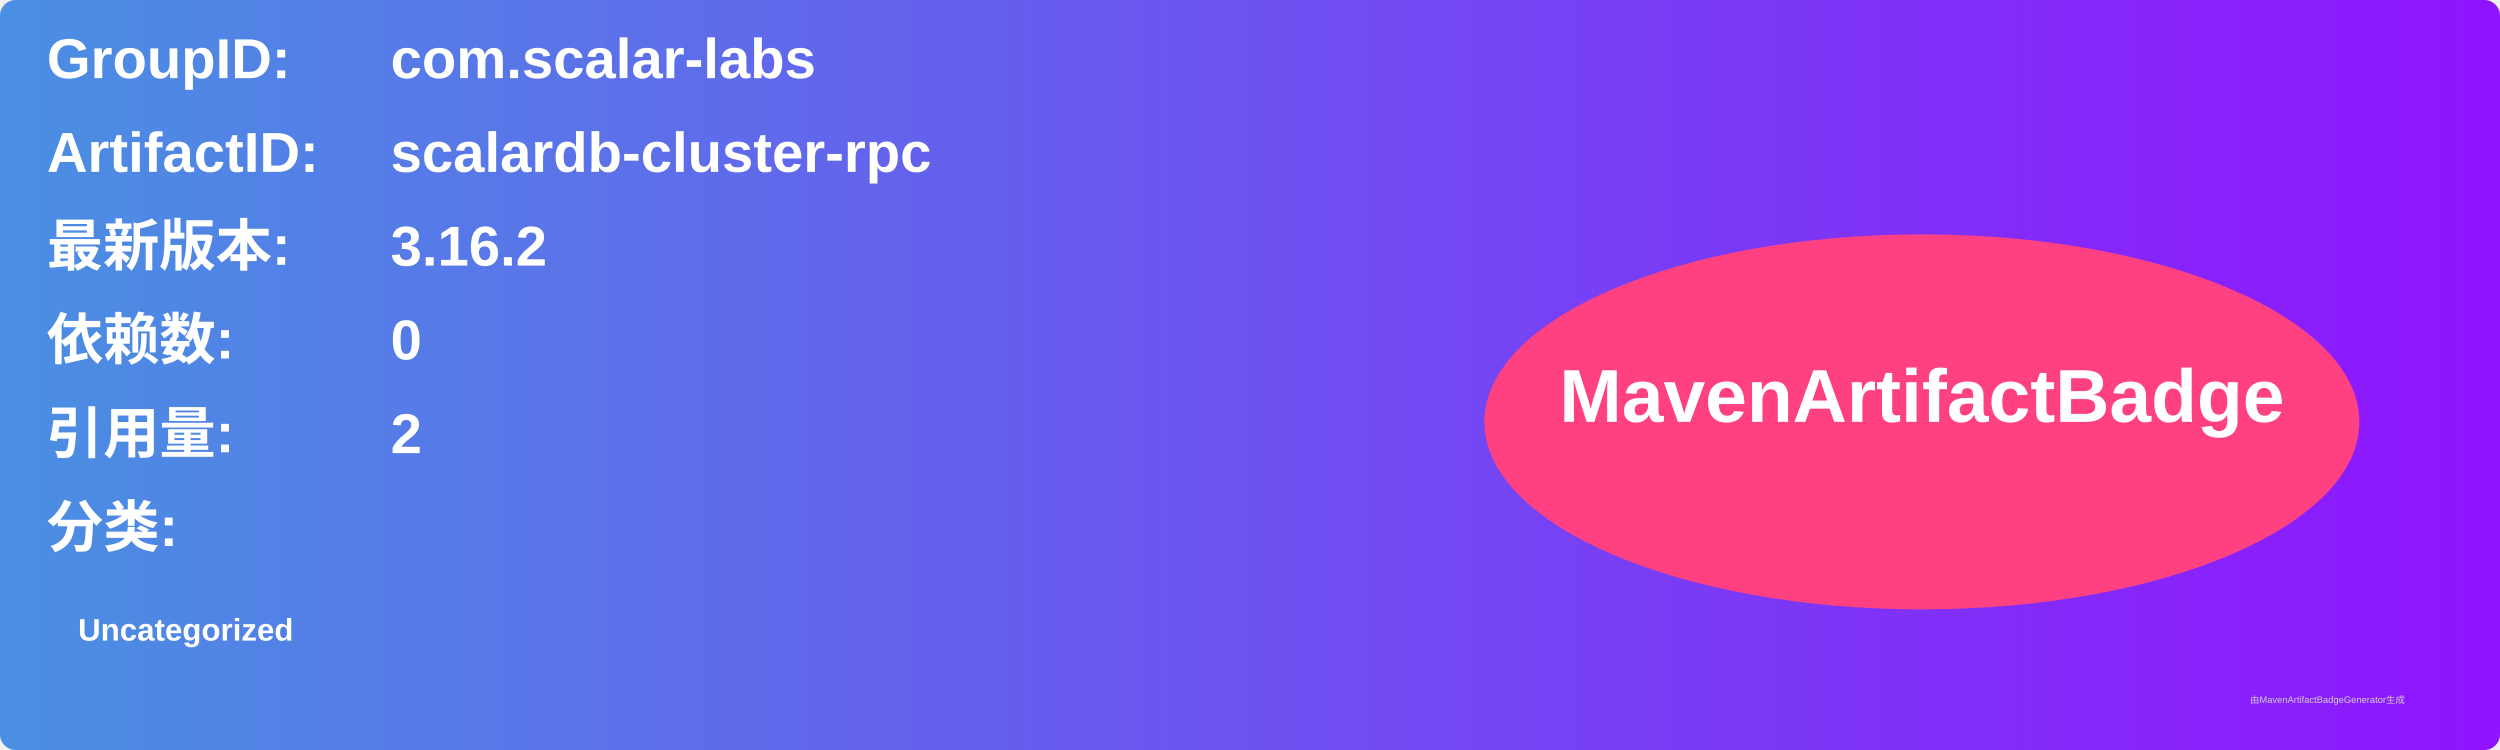
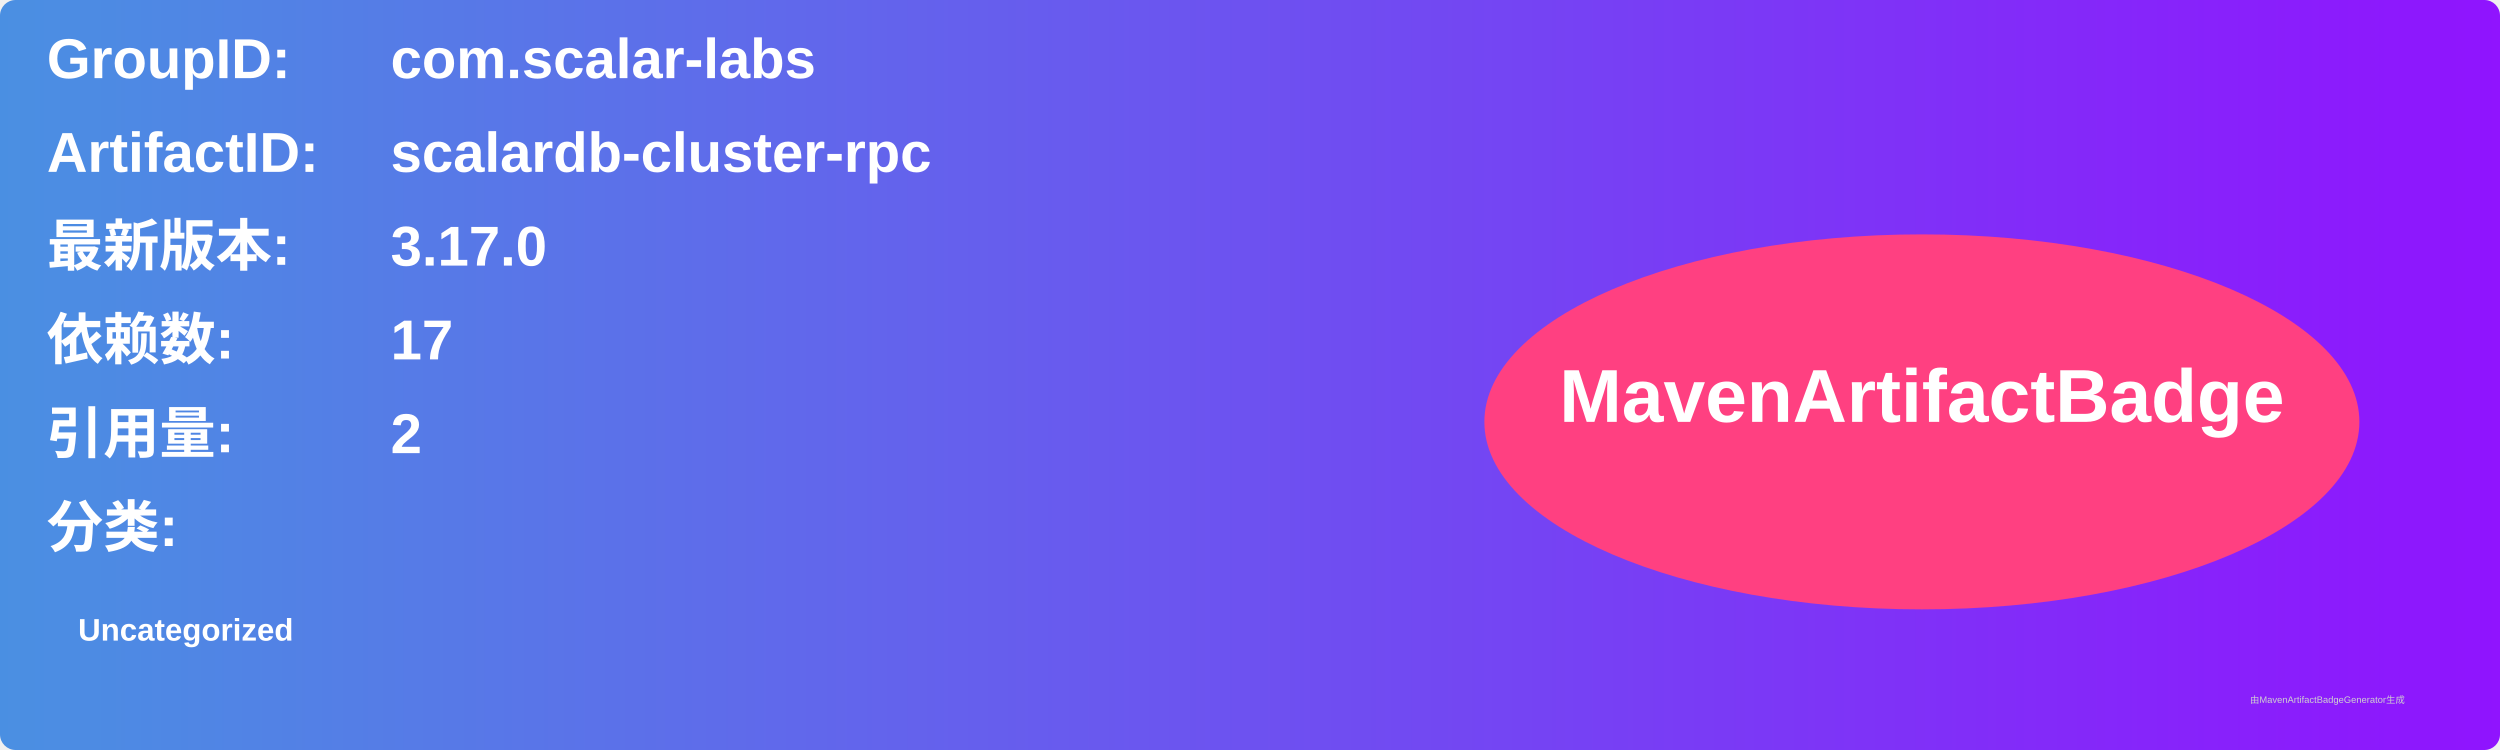
<svg xmlns="http://www.w3.org/2000/svg" width="800" height="240" viewBox="0 0 800 240">
  <linearGradient id="grad" x1="0%" y1="0%" x2="100%" y2="0%">
    <stop offset="0%" stop-color="#4a90e2" />
    <stop offset="100%" stop-color="#9013fe" />
  </linearGradient>
  <rect width="100%" height="100%" rx="5" ry="5" fill="url(#grad)" />
  <g transform="translate(15, 15)">
    <text x="0" y="10" font-family="Arial" font-size="18" fill="white" font-weight="bold" width="260">GroupID:</text>
    <text x="110" y="10" font-family="Arial" font-size="18" fill="white" font-weight="bold" width="460">com.scalar-labs</text>
    <text x="0" y="40" font-family="Arial" font-size="18" fill="white" font-weight="bold" width="260">ArtifactID:</text>
    <text x="110" y="40" font-family="Arial" font-size="18" fill="white" font-weight="bold" width="460">scalardb-cluster-rpc</text>
    <text x="0" y="70" font-family="Arial" font-size="18" fill="white" font-weight="bold">最新版本:</text>
    <text x="110" y="70" font-family="Arial" font-size="18" fill="white" font-weight="bold">
-       <tspan font-weight="bold">3.16.2</tspan>
+       <tspan font-weight="bold">3.17.0</tspan>
    </text>
    <text x="0" y="100" font-family="Arial" font-size="18" fill="white" font-weight="bold">依赖数: </text>
    <text x="110" y="100" font-family="Arial" font-size="18" fill="white">
-       <tspan font-weight="bold">0</tspan>
+       <tspan font-weight="bold">17</tspan>
    </text>
    <text x="0" y="130" font-family="Arial" font-size="18" fill="white" font-weight="bold">引用量: </text>
    <text x="110" y="130" font-family="Arial" font-size="18" fill="white">
      <tspan font-weight="bold">2</tspan>
    </text>
    <text x="0" y="160" font-family="Arial" font-size="18" fill="white" font-weight="bold">分类:</text>
    <text x="10" y="190" font-family="Arial" font-size="10" fill="white">
      <tspan font-weight="bold">Uncategorized</tspan>
    </text>
    <ellipse cx="600" cy="120" rx="140" ry="60" fill="#ff4081" />
    <text x="600" y="120" text-anchor="middle" font-family="Arial" font-size="24" fill="white" font-weight="bold">MavenArtifactBadge</text>
  </g>
  <text x="720" y="225" font-family="Arial" font-size="3" fill="#d0d0d0">由MavenArtifactBadgeGenerator生成</text>
</svg>
